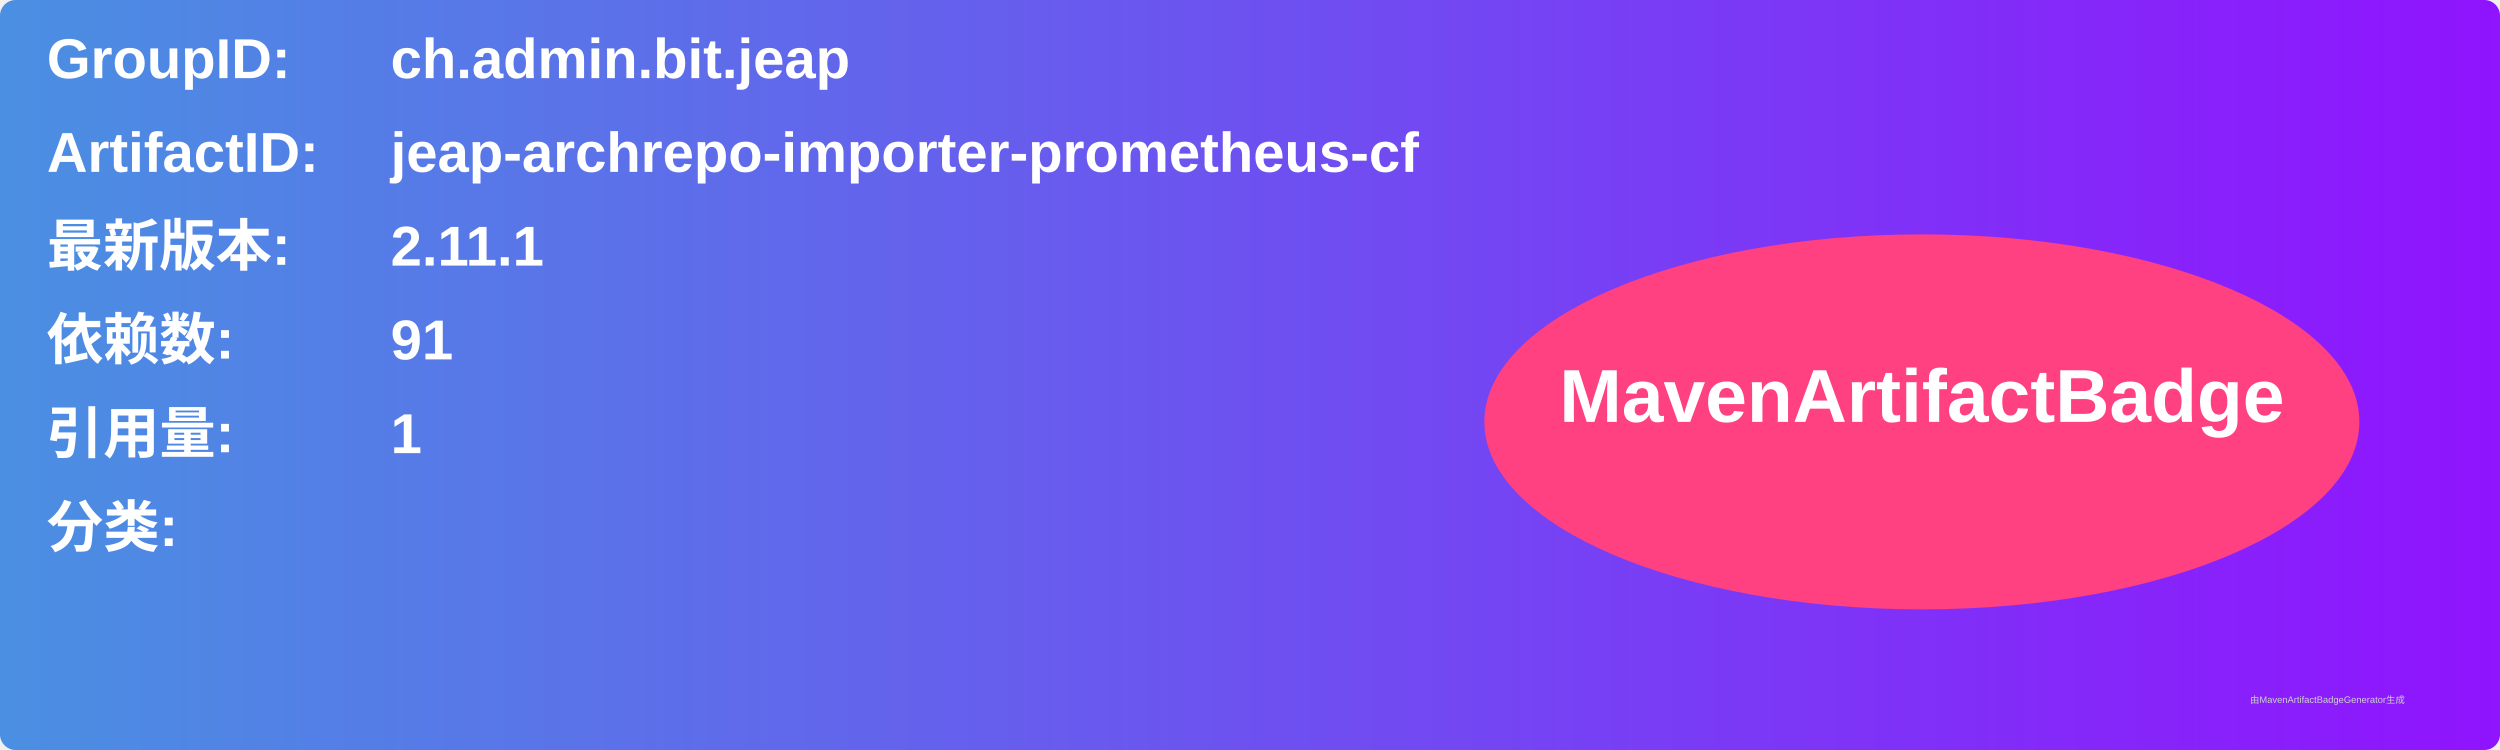
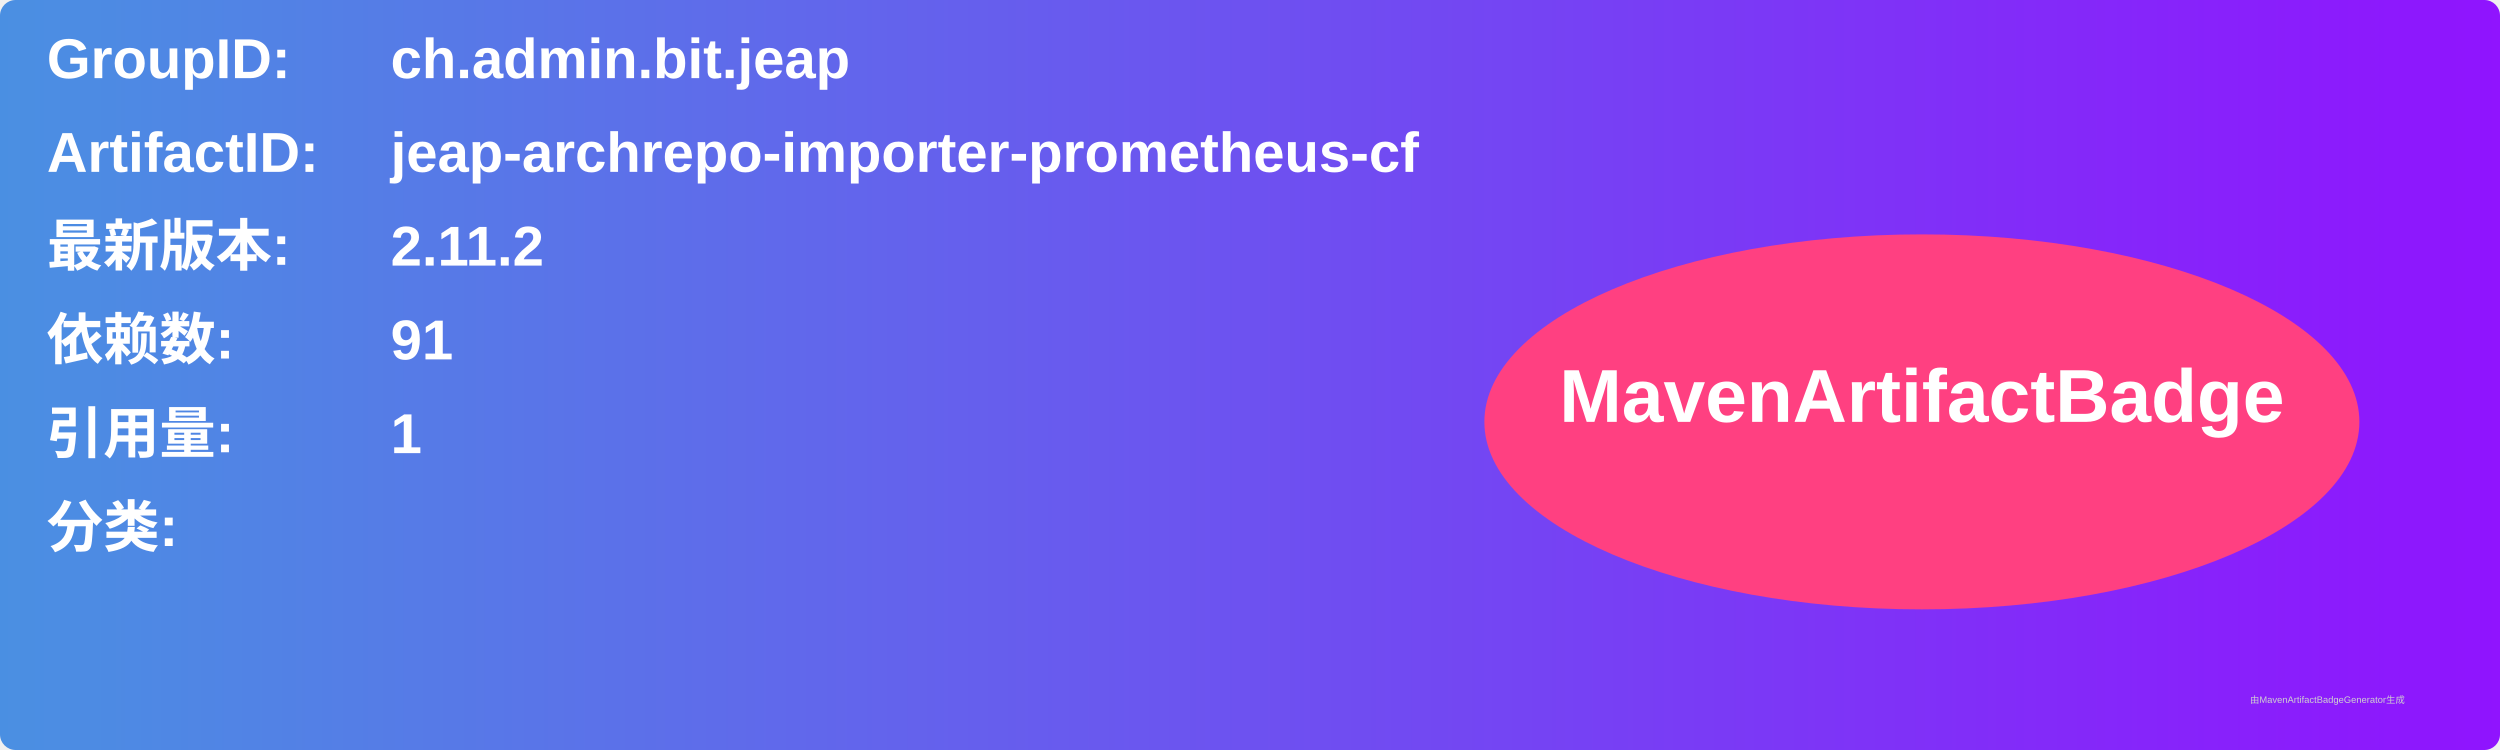
<svg xmlns="http://www.w3.org/2000/svg" width="800" height="240" viewBox="0 0 800 240">
  <linearGradient id="grad" x1="0%" y1="0%" x2="100%" y2="0%">
    <stop offset="0%" stop-color="#4a90e2" />
    <stop offset="100%" stop-color="#9013fe" />
  </linearGradient>
  <rect width="100%" height="100%" rx="5" ry="5" fill="url(#grad)" />
  <g transform="translate(15, 15)">
    <text x="0" y="10" font-family="Arial" font-size="18" fill="white" font-weight="bold" width="260">GroupID:</text>
    <text x="110" y="10" font-family="Arial" font-size="18" fill="white" font-weight="bold" width="460">ch.admin.bit.jeap</text>
    <text x="0" y="40" font-family="Arial" font-size="18" fill="white" font-weight="bold" width="260">ArtifactID:</text>
    <text x="110" y="40" font-family="Arial" font-size="18" fill="white" font-weight="bold" width="460">jeap-archrepo-importer-prometheus-cf</text>
    <text x="0" y="70" font-family="Arial" font-size="18" fill="white" font-weight="bold">最新版本:</text>
    <text x="110" y="70" font-family="Arial" font-size="18" fill="white" font-weight="bold">
-       <tspan font-weight="bold">2.11.1</tspan>
+       <tspan font-weight="bold">2.11.2</tspan>
    </text>
    <text x="0" y="100" font-family="Arial" font-size="18" fill="white" font-weight="bold">依赖数: </text>
    <text x="110" y="100" font-family="Arial" font-size="18" fill="white">
      <tspan font-weight="bold">91</tspan>
    </text>
    <text x="0" y="130" font-family="Arial" font-size="18" fill="white" font-weight="bold">引用量: </text>
    <text x="110" y="130" font-family="Arial" font-size="18" fill="white">
      <tspan font-weight="bold">1</tspan>
    </text>
    <text x="0" y="160" font-family="Arial" font-size="18" fill="white" font-weight="bold">分类:</text>
    <text x="10" y="190" font-family="Arial" font-size="10" fill="white">
      <tspan font-weight="bold" />
    </text>
    <ellipse cx="600" cy="120" rx="140" ry="60" fill="#ff4081" />
    <text x="600" y="120" text-anchor="middle" font-family="Arial" font-size="24" fill="white" font-weight="bold">MavenArtifactBadge</text>
  </g>
  <text x="720" y="225" font-family="Arial" font-size="3" fill="#d0d0d0">由MavenArtifactBadgeGenerator生成</text>
</svg>
